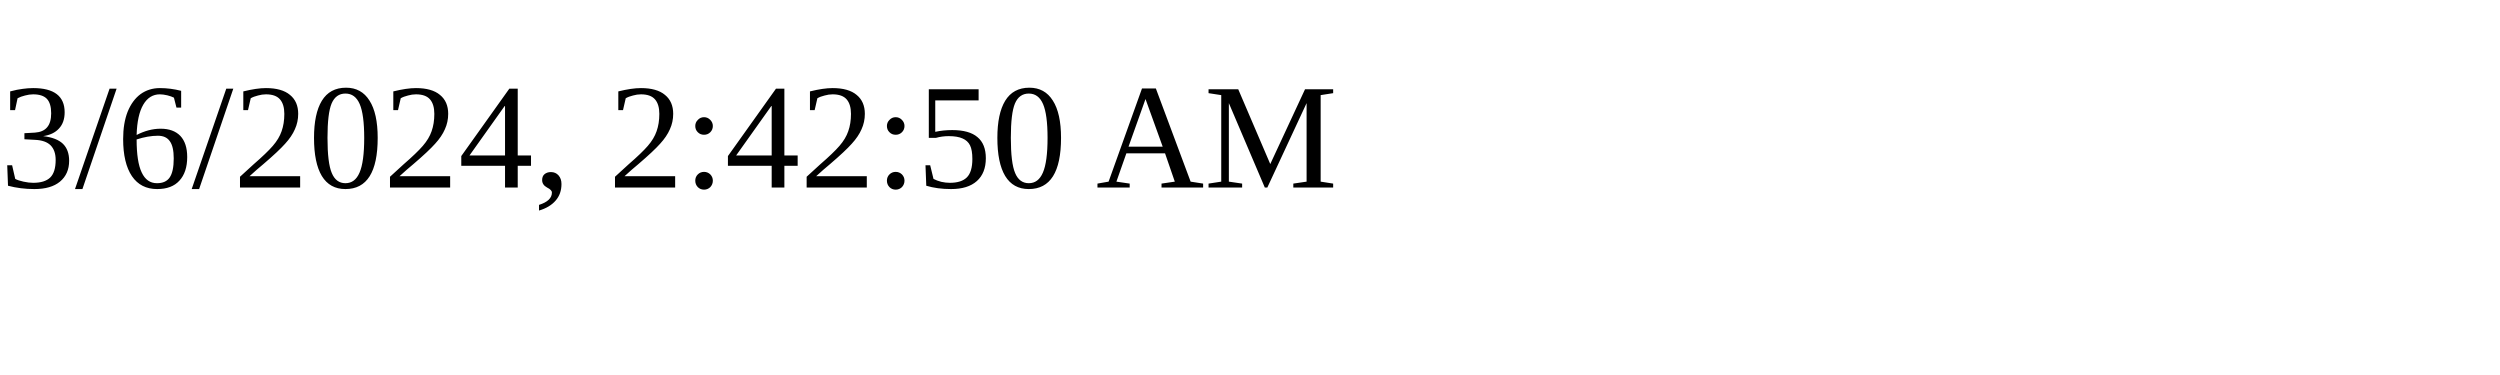
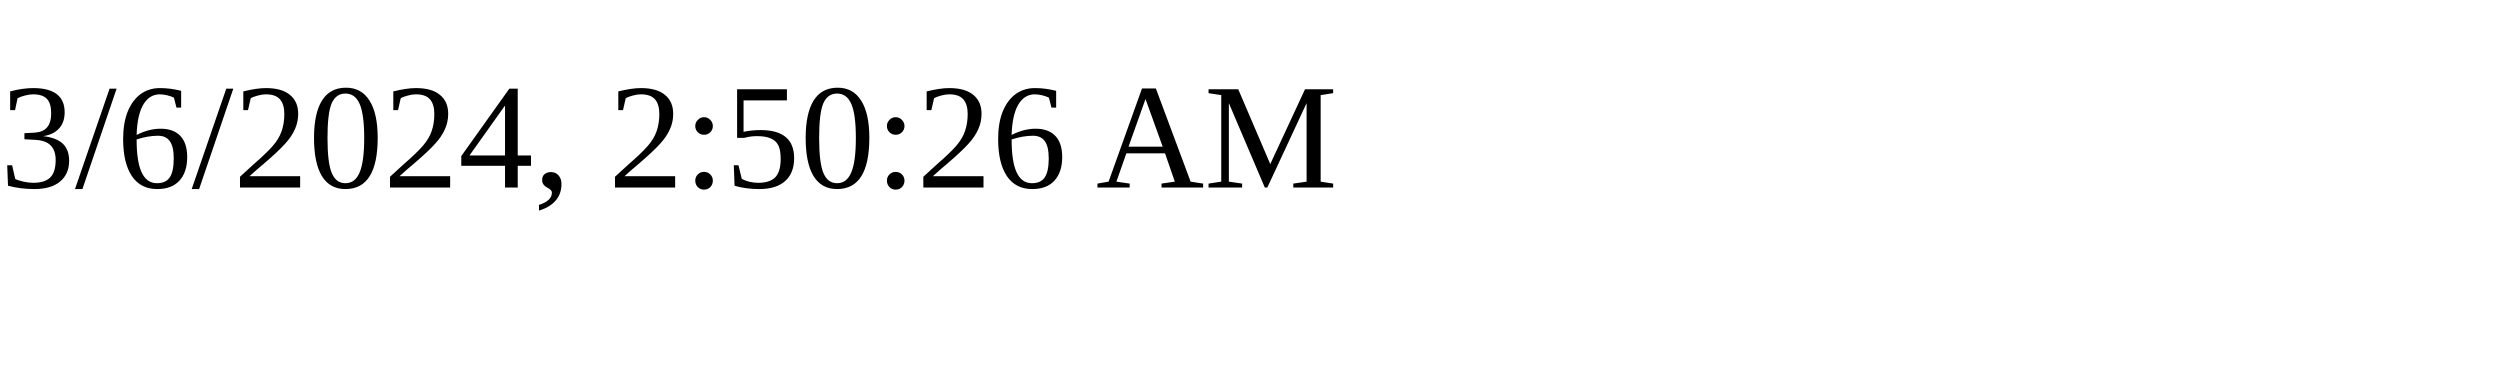
<svg xmlns="http://www.w3.org/2000/svg" height="30" width="200">
-   <text x="0" y="15">3/6/2024, 2:42:50 AM</text>
+   <text x="0" y="15">3/6/2024, 2:50:26 AM</text>
</svg>
